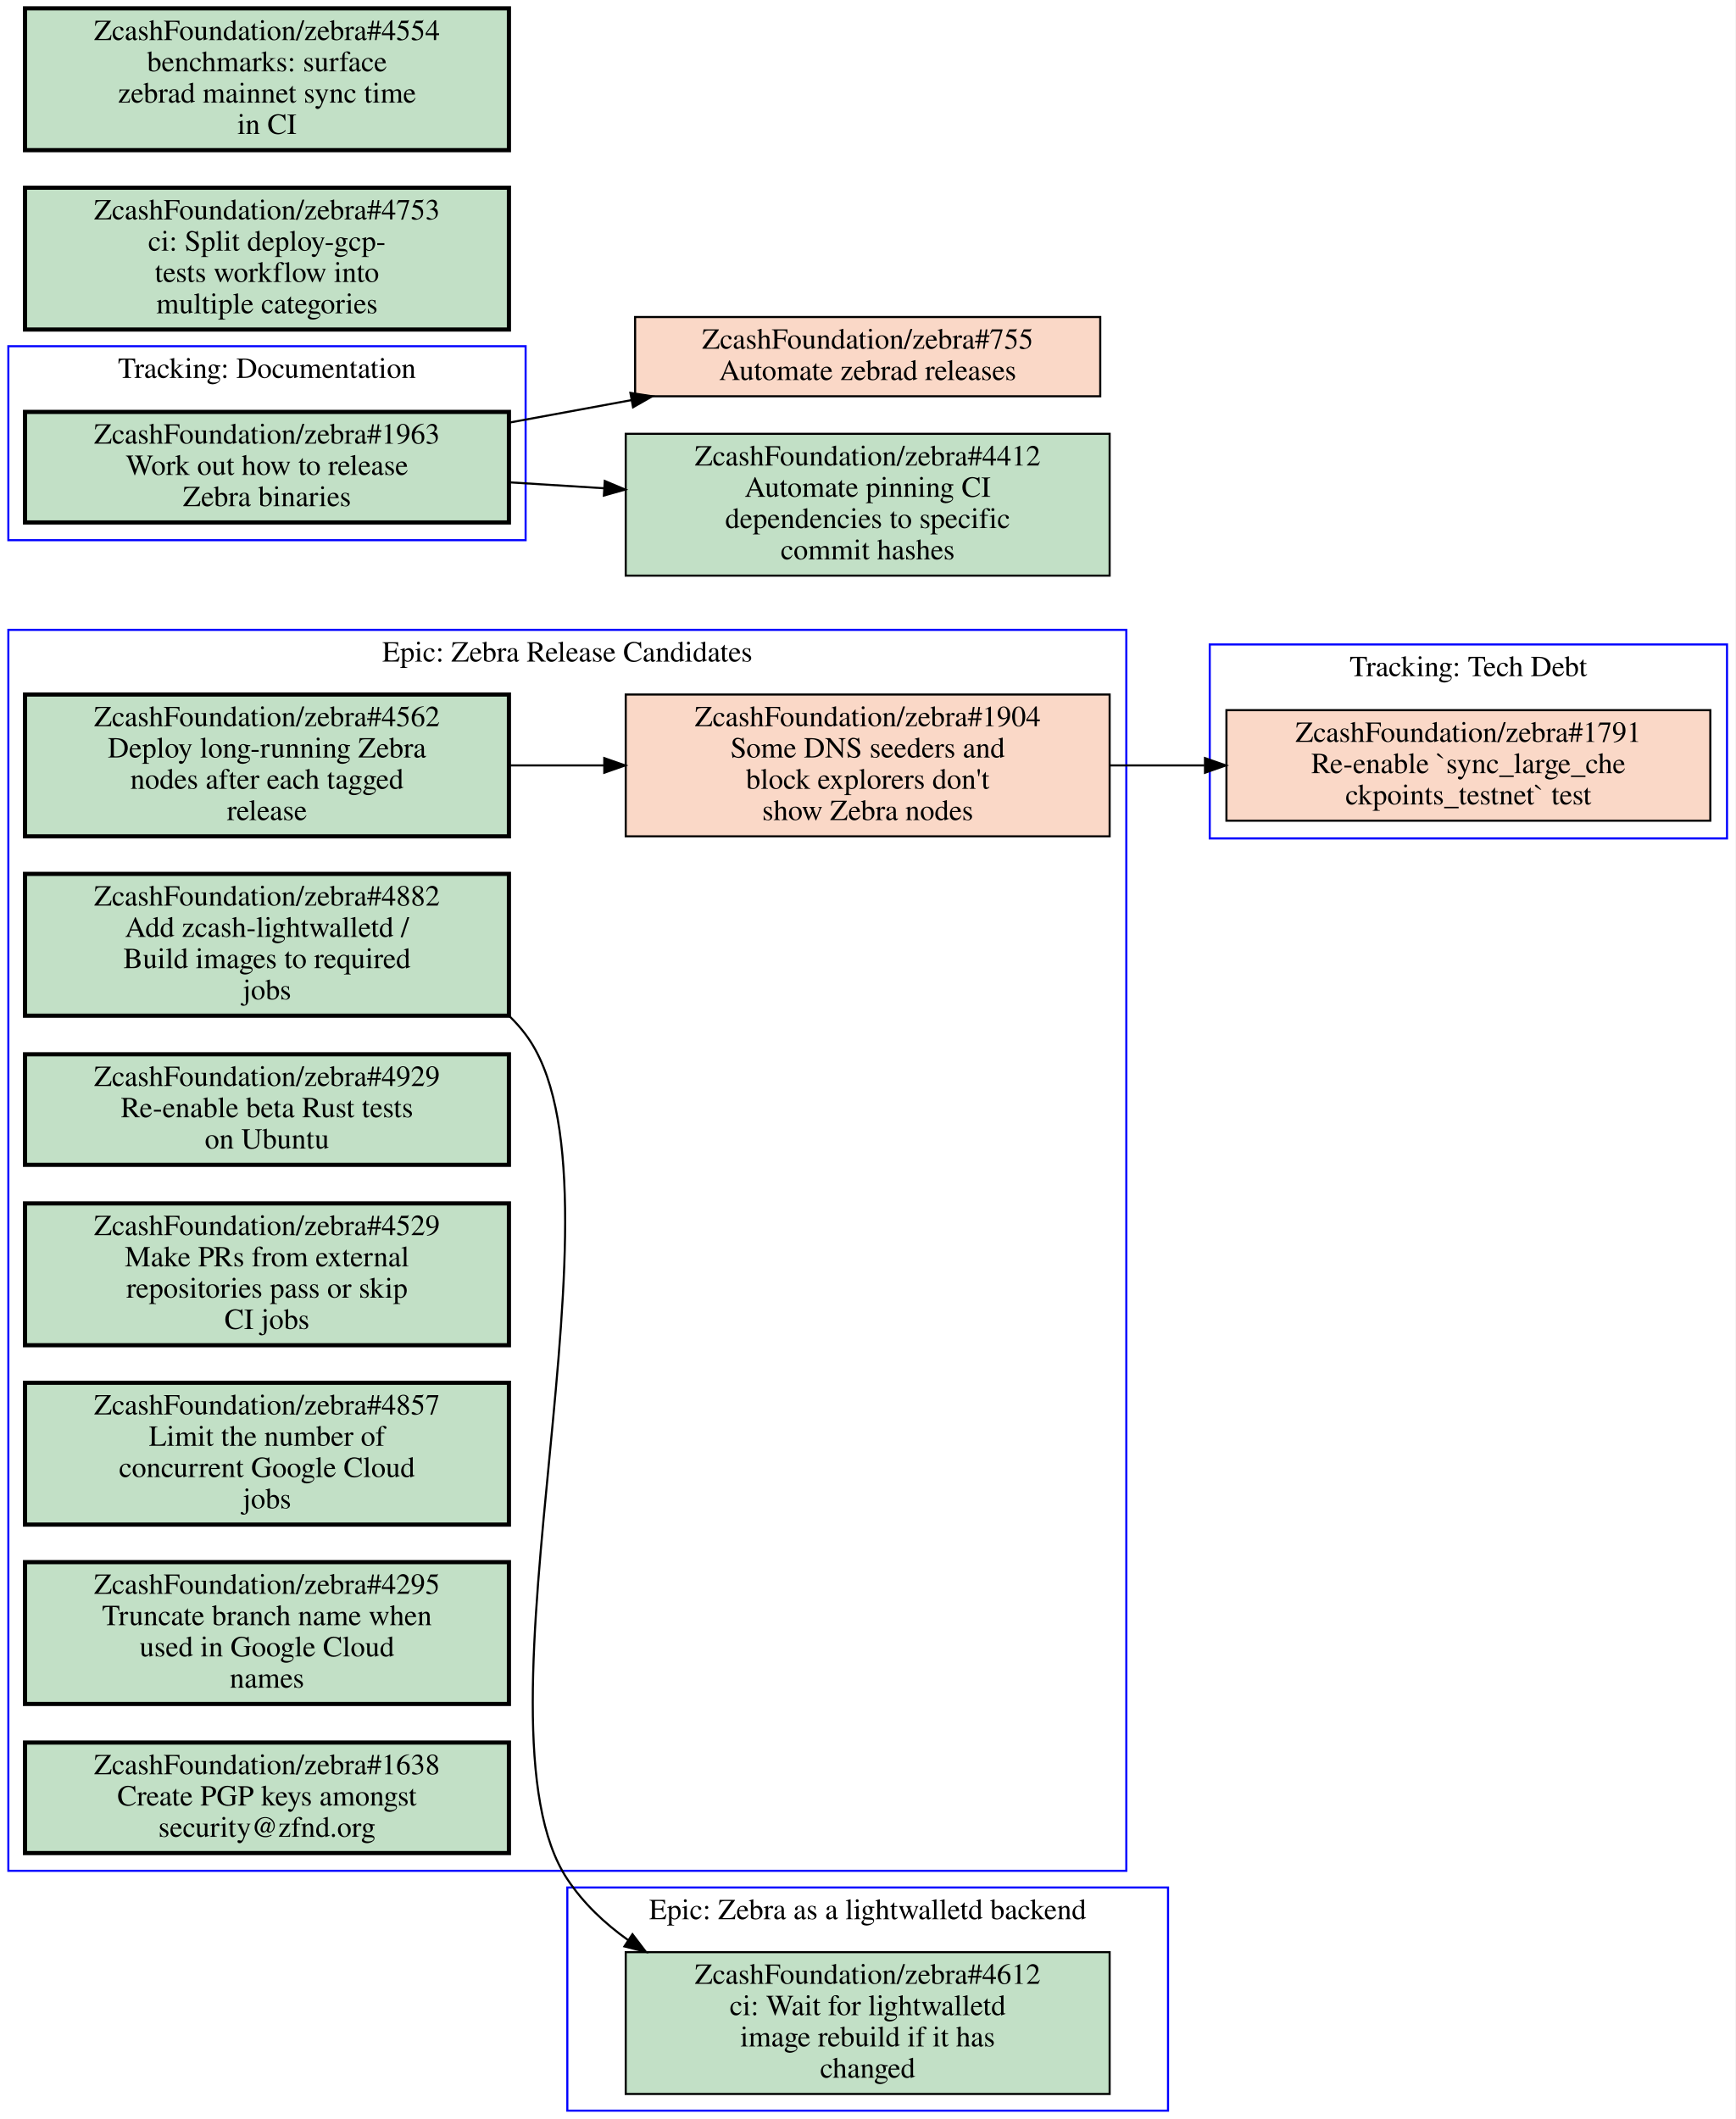
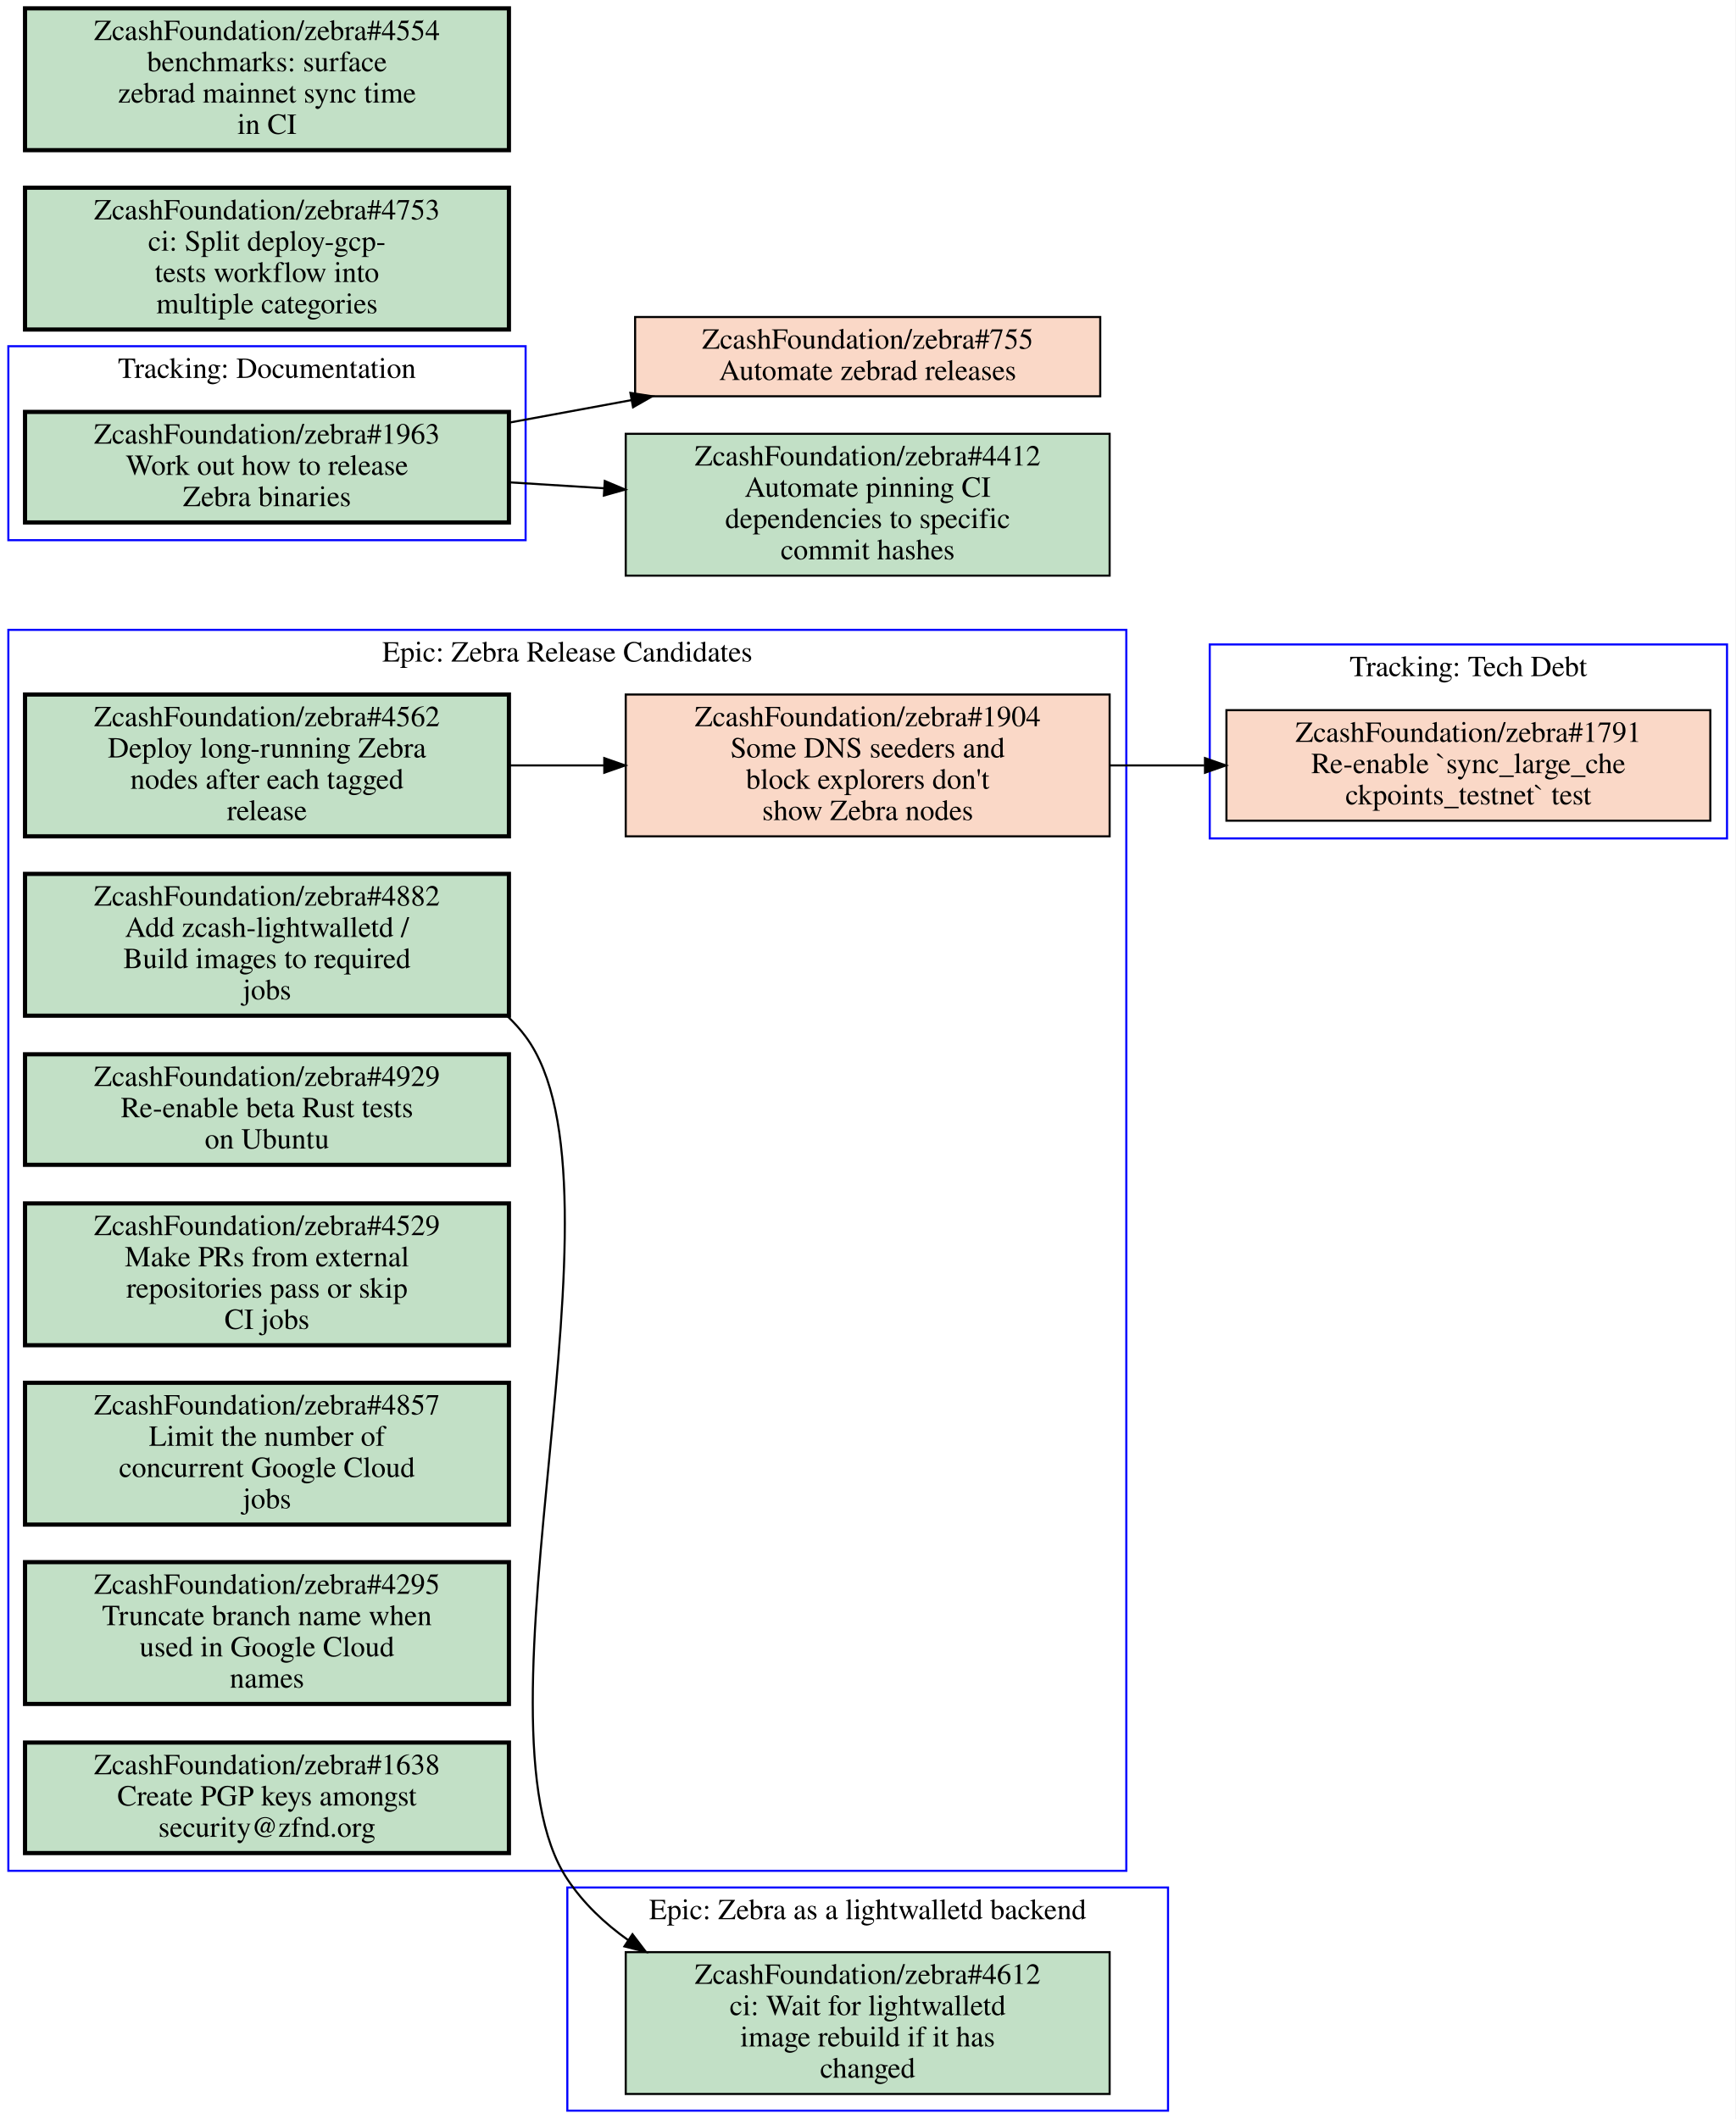
<svg xmlns="http://www.w3.org/2000/svg" xmlns:xlink="http://www.w3.org/1999/xlink" width="832pt" height="1016pt" viewBox="0.00 0.00 832.00 1016.00">
  <g id="graph0" class="graph" transform="scale(1 1) rotate(0) translate(4 1012)">
    <polygon fill="#ffffff" stroke="transparent" points="-4,4 -4,-1012 828,-1012 828,4 -4,4" />
    <g id="clust1" class="cluster">
+       <polygon fill="none" stroke="#0000ff" points="0,-753 0,-846 248,-846 248,-753 0,-753" />
+       <text text-anchor="middle" x="124" y="-830.8" font-family="Times,serif" font-size="14.00" fill="#000000">Tracking: Documentation</text>
+     </g>
+     <g id="clust2" class="cluster">
      <polygon fill="none" stroke="#0000ff" points="0,-115 0,-710 536,-710 536,-115 0,-115" />
      <text text-anchor="middle" x="268" y="-694.8" font-family="Times,serif" font-size="14.00" fill="#000000">Epic: Zebra Release Candidates</text>
    </g>
-     <g id="clust2" class="cluster">
-       <polygon fill="none" stroke="#0000ff" points="0,-753 0,-846 248,-846 248,-753 0,-753" />
-       <text text-anchor="middle" x="124" y="-830.8" font-family="Times,serif" font-size="14.00" fill="#000000">Tracking: Documentation</text>
-     </g>
    <g id="clust3" class="cluster">
+       <polygon fill="none" stroke="#0000ff" points="268,0 268,-107 556,-107 556,0 268,0" />
+       <text text-anchor="middle" x="412" y="-91.8" font-family="Times,serif" font-size="14.00" fill="#000000">Epic: Zebra as a lightwalletd backend</text>
+     </g>
+     <g id="clust4" class="cluster">
      <polygon fill="none" stroke="#0000ff" points="576,-610 576,-703 824,-703 824,-610 576,-610" />
      <text text-anchor="middle" x="700" y="-687.8" font-family="Times,serif" font-size="14.00" fill="#000000">Tracking: Tech Debt</text>
    </g>
-     <g id="clust4" class="cluster">
-       <polygon fill="none" stroke="#0000ff" points="268,0 268,-107 556,-107 556,0 268,0" />
-       <text text-anchor="middle" x="412" y="-91.8" font-family="Times,serif" font-size="14.00" fill="#000000">Epic: Zebra as a lightwalletd backend</text>
-     </g>
-     <g id="node1" class="node closed">
+     <g id="node1" class="node open">
      <g id="a_node1">
-         <a xlink:href="https://github.com/ZcashFoundation/zebra/issues/1904" xlink:title="ZcashFoundation/zebra#1904&#10;Some DNS seeders and&#10;block explorers don't&#10;show Zebra nodes" target="_blank">
-           <polygon fill="#fad8c7" stroke="#000000" points="528,-679 296,-679 296,-611 528,-611 528,-679" />
-           <text text-anchor="middle" x="412" y="-663.8" font-family="Times,serif" font-size="14.00" fill="#000000">ZcashFoundation/zebra#1904</text>
-           <text text-anchor="middle" x="412" y="-648.8" font-family="Times,serif" font-size="14.00" fill="#000000">Some DNS seeders and</text>
-           <text text-anchor="middle" x="412" y="-633.8" font-family="Times,serif" font-size="14.00" fill="#000000">block explorers don't</text>
-           <text text-anchor="middle" x="412" y="-618.8" font-family="Times,serif" font-size="14.00" fill="#000000">show Zebra nodes</text>
-         </a>
-       </g>
-     </g>
-     <g id="node10" class="node closed">
-       <g id="a_node10">
-         <a xlink:href="https://github.com/ZcashFoundation/zebra/issues/1791" xlink:title="ZcashFoundation/zebra#1791&#10;Re-enable `sync_large_che&#10;ckpoints_testnet` test" target="_blank">
-           <polygon fill="#fad8c7" stroke="#000000" points="816,-671.5 584,-671.5 584,-618.5 816,-618.5 816,-671.5" />
-           <text text-anchor="middle" x="700" y="-656.3" font-family="Times,serif" font-size="14.00" fill="#000000">ZcashFoundation/zebra#1791</text>
-           <text text-anchor="middle" x="700" y="-641.3" font-family="Times,serif" font-size="14.00" fill="#000000">Re-enable `sync_large_che</text>
-           <text text-anchor="middle" x="700" y="-626.3" font-family="Times,serif" font-size="14.00" fill="#000000">ckpoints_testnet` test</text>
-         </a>
-       </g>
-     </g>
-     <g id="edge2" class="edge">
-       <path fill="none" stroke="#000000" d="M528.31,-645C543.15,-645 558.4,-645 573.39,-645" />
-       <polygon fill="#000000" stroke="#000000" points="573.72,-648.5 583.72,-645 573.72,-641.5 573.72,-648.5" />
-     </g>
-     <g id="node2" class="node open">
-       <g id="a_node2">
-         <a xlink:href="https://github.com/ZcashFoundation/zebra/issues/4882" xlink:title="ZcashFoundation/zebra#4882&#10;Add zcash-lightwalletd /&#10;Build images to required&#10;jobs" target="_blank">
-           <polygon fill="#c2e0c6" stroke="#000000" stroke-width="2" points="240,-593 8,-593 8,-525 240,-525 240,-593" />
-           <text text-anchor="middle" x="124" y="-577.8" font-family="Times,serif" font-size="14.00" fill="#000000">ZcashFoundation/zebra#4882</text>
-           <text text-anchor="middle" x="124" y="-562.8" font-family="Times,serif" font-size="14.00" fill="#000000">Add zcash-lightwalletd /</text>
-           <text text-anchor="middle" x="124" y="-547.8" font-family="Times,serif" font-size="14.00" fill="#000000">Build images to required</text>
-           <text text-anchor="middle" x="124" y="-532.8" font-family="Times,serif" font-size="14.00" fill="#000000">jobs</text>
-         </a>
-       </g>
-     </g>
-     <g id="node11" class="node open">
-       <g id="a_node11">
-         <a xlink:href="https://github.com/ZcashFoundation/zebra/issues/4612" xlink:title="ZcashFoundation/zebra#4612&#10;ci: Wait for lightwalletd&#10;image rebuild if it has&#10;changed" target="_blank">
-           <polygon fill="#c2e0c6" stroke="#000000" points="528,-76 296,-76 296,-8 528,-8 528,-76" />
-           <text text-anchor="middle" x="412" y="-60.8" font-family="Times,serif" font-size="14.00" fill="#000000">ZcashFoundation/zebra#4612</text>
-           <text text-anchor="middle" x="412" y="-45.8" font-family="Times,serif" font-size="14.00" fill="#000000">ci: Wait for lightwalletd</text>
-           <text text-anchor="middle" x="412" y="-30.8" font-family="Times,serif" font-size="14.00" fill="#000000">image rebuild if it has</text>
-           <text text-anchor="middle" x="412" y="-15.8" font-family="Times,serif" font-size="14.00" fill="#000000">changed</text>
-         </a>
-       </g>
-     </g>
-     <g id="edge3" class="edge">
-       <path fill="none" stroke="#000000" d="M240.36,-524.65C243.12,-521.98 245.68,-519.1 248,-516 302.04,-443.89 218.12,-186.04 268,-111 275.66,-99.48 285.8,-89.833 297.16,-81.761" />
-       <polygon fill="#000000" stroke="#000000" points="299.226,-84.591 305.64,-76.158 295.367,-78.751 299.226,-84.591" />
-     </g>
-     <g id="node3" class="node open">
-       <g id="a_node3">
-         <a xlink:href="https://github.com/ZcashFoundation/zebra/issues/4562" xlink:title="ZcashFoundation/zebra#4562&#10;Deploy long-running Zebra&#10;nodes after each tagged&#10;release" target="_blank">
-           <polygon fill="#c2e0c6" stroke="#000000" stroke-width="2" points="240,-679 8,-679 8,-611 240,-611 240,-679" />
-           <text text-anchor="middle" x="124" y="-663.8" font-family="Times,serif" font-size="14.00" fill="#000000">ZcashFoundation/zebra#4562</text>
-           <text text-anchor="middle" x="124" y="-648.8" font-family="Times,serif" font-size="14.00" fill="#000000">Deploy long-running Zebra</text>
-           <text text-anchor="middle" x="124" y="-633.8" font-family="Times,serif" font-size="14.00" fill="#000000">nodes after each tagged</text>
-           <text text-anchor="middle" x="124" y="-618.8" font-family="Times,serif" font-size="14.00" fill="#000000">release</text>
-         </a>
-       </g>
-     </g>
-     <g id="edge1" class="edge">
-       <path fill="none" stroke="#000000" d="M240.31,-645C255.15,-645 270.4,-645 285.39,-645" />
-       <polygon fill="#000000" stroke="#000000" points="285.72,-648.5 295.72,-645 285.72,-641.5 285.72,-648.5" />
-     </g>
-     <g id="node4" class="node open">
-       <g id="a_node4">
-         <a xlink:href="https://github.com/ZcashFoundation/zebra/issues/4929" xlink:title="ZcashFoundation/zebra#4929&#10;Re-enable beta Rust tests&#10;on Ubuntu" target="_blank">
-           <polygon fill="#c2e0c6" stroke="#000000" stroke-width="2" points="240,-506.5 8,-506.5 8,-453.5 240,-453.5 240,-506.5" />
-           <text text-anchor="middle" x="124" y="-491.3" font-family="Times,serif" font-size="14.00" fill="#000000">ZcashFoundation/zebra#4929</text>
-           <text text-anchor="middle" x="124" y="-476.3" font-family="Times,serif" font-size="14.00" fill="#000000">Re-enable beta Rust tests</text>
-           <text text-anchor="middle" x="124" y="-461.3" font-family="Times,serif" font-size="14.00" fill="#000000">on Ubuntu</text>
-         </a>
-       </g>
-     </g>
-     <g id="node5" class="node open">
-       <g id="a_node5">
-         <a xlink:href="https://github.com/ZcashFoundation/zebra/issues/4529" xlink:title="ZcashFoundation/zebra#4529&#10;Make PRs from external&#10;repositories pass or skip&#10;CI jobs" target="_blank">
-           <polygon fill="#c2e0c6" stroke="#000000" stroke-width="2" points="240,-435 8,-435 8,-367 240,-367 240,-435" />
-           <text text-anchor="middle" x="124" y="-419.8" font-family="Times,serif" font-size="14.00" fill="#000000">ZcashFoundation/zebra#4529</text>
-           <text text-anchor="middle" x="124" y="-404.8" font-family="Times,serif" font-size="14.00" fill="#000000">Make PRs from external</text>
-           <text text-anchor="middle" x="124" y="-389.8" font-family="Times,serif" font-size="14.00" fill="#000000">repositories pass or skip</text>
-           <text text-anchor="middle" x="124" y="-374.8" font-family="Times,serif" font-size="14.00" fill="#000000">CI jobs</text>
-         </a>
-       </g>
-     </g>
-     <g id="node6" class="node open">
-       <g id="a_node6">
-         <a xlink:href="https://github.com/ZcashFoundation/zebra/issues/4857" xlink:title="ZcashFoundation/zebra#4857&#10;Limit the number of&#10;concurrent Google Cloud&#10;jobs" target="_blank">
-           <polygon fill="#c2e0c6" stroke="#000000" stroke-width="2" points="240,-349 8,-349 8,-281 240,-281 240,-349" />
-           <text text-anchor="middle" x="124" y="-333.8" font-family="Times,serif" font-size="14.00" fill="#000000">ZcashFoundation/zebra#4857</text>
-           <text text-anchor="middle" x="124" y="-318.8" font-family="Times,serif" font-size="14.00" fill="#000000">Limit the number of</text>
-           <text text-anchor="middle" x="124" y="-303.8" font-family="Times,serif" font-size="14.00" fill="#000000">concurrent Google Cloud</text>
-           <text text-anchor="middle" x="124" y="-288.8" font-family="Times,serif" font-size="14.00" fill="#000000">jobs</text>
-         </a>
-       </g>
-     </g>
-     <g id="node7" class="node open">
-       <g id="a_node7">
-         <a xlink:href="https://github.com/ZcashFoundation/zebra/issues/4295" xlink:title="ZcashFoundation/zebra#4295&#10;Truncate branch name when&#10;used in Google Cloud&#10;names" target="_blank">
-           <polygon fill="#c2e0c6" stroke="#000000" stroke-width="2" points="240,-263 8,-263 8,-195 240,-195 240,-263" />
-           <text text-anchor="middle" x="124" y="-247.8" font-family="Times,serif" font-size="14.00" fill="#000000">ZcashFoundation/zebra#4295</text>
-           <text text-anchor="middle" x="124" y="-232.8" font-family="Times,serif" font-size="14.00" fill="#000000">Truncate branch name when</text>
-           <text text-anchor="middle" x="124" y="-217.8" font-family="Times,serif" font-size="14.00" fill="#000000">used in Google Cloud</text>
-           <text text-anchor="middle" x="124" y="-202.8" font-family="Times,serif" font-size="14.00" fill="#000000">names</text>
-         </a>
-       </g>
-     </g>
-     <g id="node8" class="node open">
-       <g id="a_node8">
-         <a xlink:href="https://github.com/ZcashFoundation/zebra/issues/1638" xlink:title="ZcashFoundation/zebra#1638&#10;Create PGP keys amongst&#10;security@zfnd.org" target="_blank">
-           <polygon fill="#c2e0c6" stroke="#000000" stroke-width="2" points="240,-176.5 8,-176.5 8,-123.5 240,-123.5 240,-176.5" />
-           <text text-anchor="middle" x="124" y="-161.3" font-family="Times,serif" font-size="14.00" fill="#000000">ZcashFoundation/zebra#1638</text>
-           <text text-anchor="middle" x="124" y="-146.3" font-family="Times,serif" font-size="14.00" fill="#000000">Create PGP keys amongst</text>
-           <text text-anchor="middle" x="124" y="-131.3" font-family="Times,serif" font-size="14.00" fill="#000000">security@zfnd.org</text>
-         </a>
-       </g>
-     </g>
-     <g id="node9" class="node open">
-       <g id="a_node9">
        <a xlink:href="https://github.com/ZcashFoundation/zebra/issues/1963" xlink:title="ZcashFoundation/zebra#1963&#10;Work out how to release&#10;Zebra binaries" target="_blank">
          <polygon fill="#c2e0c6" stroke="#000000" stroke-width="2" points="240,-814.5 8,-814.5 8,-761.5 240,-761.5 240,-814.5" />
          <text text-anchor="middle" x="124" y="-799.3" font-family="Times,serif" font-size="14.00" fill="#000000">ZcashFoundation/zebra#1963</text>
          <text text-anchor="middle" x="124" y="-784.3" font-family="Times,serif" font-size="14.00" fill="#000000">Work out how to release</text>
          <text text-anchor="middle" x="124" y="-769.3" font-family="Times,serif" font-size="14.00" fill="#000000">Zebra binaries</text>
        </a>
      </g>
    </g>
    <g id="node12" class="node closed">
      <g id="a_node12">
        <a xlink:href="https://github.com/ZcashFoundation/zebra/issues/755" xlink:title="ZcashFoundation/zebra#755&#10;Automate zebrad releases" target="_blank">
          <polygon fill="#fad8c7" stroke="#000000" points="523.5,-860 300.5,-860 300.5,-822 523.5,-822 523.5,-860" />
          <text text-anchor="middle" x="412" y="-844.8" font-family="Times,serif" font-size="14.00" fill="#000000">ZcashFoundation/zebra#755</text>
          <text text-anchor="middle" x="412" y="-829.8" font-family="Times,serif" font-size="14.00" fill="#000000">Automate zebrad releases</text>
        </a>
      </g>
    </g>
-     <g id="edge4" class="edge">
+     <g id="edge2" class="edge">
      <path fill="none" stroke="#000000" d="M240.31,-809.4C259.59,-812.95 279.55,-816.63 298.75,-820.16" />
      <polygon fill="#000000" stroke="#000000" points="298.242,-823.625 308.71,-821.99 299.507,-816.74 298.242,-823.625" />
    </g>
    <g id="node13" class="node open">
      <g id="a_node13">
        <a xlink:href="https://github.com/ZcashFoundation/zebra/issues/4412" xlink:title="ZcashFoundation/zebra#4412&#10;Automate pinning CI&#10;dependencies to specific&#10;commit hashes" target="_blank">
          <polygon fill="#c2e0c6" stroke="#000000" points="528,-804 296,-804 296,-736 528,-736 528,-804" />
          <text text-anchor="middle" x="412" y="-788.8" font-family="Times,serif" font-size="14.00" fill="#000000">ZcashFoundation/zebra#4412</text>
          <text text-anchor="middle" x="412" y="-773.8" font-family="Times,serif" font-size="14.00" fill="#000000">Automate pinning CI</text>
          <text text-anchor="middle" x="412" y="-758.8" font-family="Times,serif" font-size="14.00" fill="#000000">dependencies to specific</text>
          <text text-anchor="middle" x="412" y="-743.8" font-family="Times,serif" font-size="14.00" fill="#000000">commit hashes</text>
        </a>
      </g>
    </g>
-     <g id="edge5" class="edge">
+     <g id="edge3" class="edge">
      <path fill="none" stroke="#000000" d="M240.31,-780.73C255.15,-779.8 270.4,-778.85 285.39,-777.91" />
      <polygon fill="#000000" stroke="#000000" points="285.956,-781.382 295.72,-777.27 285.523,-774.395 285.956,-781.382" />
+     </g>
+     <g id="node2" class="node closed">
+       <g id="a_node2">
+         <a xlink:href="https://github.com/ZcashFoundation/zebra/issues/1904" xlink:title="ZcashFoundation/zebra#1904&#10;Some DNS seeders and&#10;block explorers don't&#10;show Zebra nodes" target="_blank">
+           <polygon fill="#fad8c7" stroke="#000000" points="528,-679 296,-679 296,-611 528,-611 528,-679" />
+           <text text-anchor="middle" x="412" y="-663.8" font-family="Times,serif" font-size="14.00" fill="#000000">ZcashFoundation/zebra#1904</text>
+           <text text-anchor="middle" x="412" y="-648.8" font-family="Times,serif" font-size="14.00" fill="#000000">Some DNS seeders and</text>
+           <text text-anchor="middle" x="412" y="-633.8" font-family="Times,serif" font-size="14.00" fill="#000000">block explorers don't</text>
+           <text text-anchor="middle" x="412" y="-618.8" font-family="Times,serif" font-size="14.00" fill="#000000">show Zebra nodes</text>
+         </a>
+       </g>
+     </g>
+     <g id="node11" class="node closed">
+       <g id="a_node11">
+         <a xlink:href="https://github.com/ZcashFoundation/zebra/issues/1791" xlink:title="ZcashFoundation/zebra#1791&#10;Re-enable `sync_large_che&#10;ckpoints_testnet` test" target="_blank">
+           <polygon fill="#fad8c7" stroke="#000000" points="816,-671.5 584,-671.5 584,-618.5 816,-618.5 816,-671.5" />
+           <text text-anchor="middle" x="700" y="-656.3" font-family="Times,serif" font-size="14.00" fill="#000000">ZcashFoundation/zebra#1791</text>
+           <text text-anchor="middle" x="700" y="-641.3" font-family="Times,serif" font-size="14.00" fill="#000000">Re-enable `sync_large_che</text>
+           <text text-anchor="middle" x="700" y="-626.3" font-family="Times,serif" font-size="14.00" fill="#000000">ckpoints_testnet` test</text>
+         </a>
+       </g>
+     </g>
+     <g id="edge4" class="edge">
+       <path fill="none" stroke="#000000" d="M528.31,-645C543.15,-645 558.4,-645 573.39,-645" />
+       <polygon fill="#000000" stroke="#000000" points="573.72,-648.5 583.72,-645 573.72,-641.5 573.72,-648.5" />
+     </g>
+     <g id="node3" class="node open">
+       <g id="a_node3">
+         <a xlink:href="https://github.com/ZcashFoundation/zebra/issues/4882" xlink:title="ZcashFoundation/zebra#4882&#10;Add zcash-lightwalletd /&#10;Build images to required&#10;jobs" target="_blank">
+           <polygon fill="#c2e0c6" stroke="#000000" stroke-width="2" points="240,-593 8,-593 8,-525 240,-525 240,-593" />
+           <text text-anchor="middle" x="124" y="-577.8" font-family="Times,serif" font-size="14.00" fill="#000000">ZcashFoundation/zebra#4882</text>
+           <text text-anchor="middle" x="124" y="-562.8" font-family="Times,serif" font-size="14.00" fill="#000000">Add zcash-lightwalletd /</text>
+           <text text-anchor="middle" x="124" y="-547.8" font-family="Times,serif" font-size="14.00" fill="#000000">Build images to required</text>
+           <text text-anchor="middle" x="124" y="-532.8" font-family="Times,serif" font-size="14.00" fill="#000000">jobs</text>
+         </a>
+       </g>
+     </g>
+     <g id="node10" class="node open">
+       <g id="a_node10">
+         <a xlink:href="https://github.com/ZcashFoundation/zebra/issues/4612" xlink:title="ZcashFoundation/zebra#4612&#10;ci: Wait for lightwalletd&#10;image rebuild if it has&#10;changed" target="_blank">
+           <polygon fill="#c2e0c6" stroke="#000000" points="528,-76 296,-76 296,-8 528,-8 528,-76" />
+           <text text-anchor="middle" x="412" y="-60.8" font-family="Times,serif" font-size="14.00" fill="#000000">ZcashFoundation/zebra#4612</text>
+           <text text-anchor="middle" x="412" y="-45.8" font-family="Times,serif" font-size="14.00" fill="#000000">ci: Wait for lightwalletd</text>
+           <text text-anchor="middle" x="412" y="-30.8" font-family="Times,serif" font-size="14.00" fill="#000000">image rebuild if it has</text>
+           <text text-anchor="middle" x="412" y="-15.8" font-family="Times,serif" font-size="14.00" fill="#000000">changed</text>
+         </a>
+       </g>
+     </g>
+     <g id="edge5" class="edge">
+       <path fill="none" stroke="#000000" d="M239.39,-524.64C242.52,-521.69 245.41,-518.48 248,-515 301.65,-442.88 218.24,-185.86 268,-111 275.66,-99.48 285.8,-89.833 297.17,-81.762" />
+       <polygon fill="#000000" stroke="#000000" points="299.231,-84.595 305.64,-76.159 295.369,-78.757 299.231,-84.595" />
+     </g>
+     <g id="node4" class="node open">
+       <g id="a_node4">
+         <a xlink:href="https://github.com/ZcashFoundation/zebra/issues/4562" xlink:title="ZcashFoundation/zebra#4562&#10;Deploy long-running Zebra&#10;nodes after each tagged&#10;release" target="_blank">
+           <polygon fill="#c2e0c6" stroke="#000000" stroke-width="2" points="240,-679 8,-679 8,-611 240,-611 240,-679" />
+           <text text-anchor="middle" x="124" y="-663.8" font-family="Times,serif" font-size="14.00" fill="#000000">ZcashFoundation/zebra#4562</text>
+           <text text-anchor="middle" x="124" y="-648.8" font-family="Times,serif" font-size="14.00" fill="#000000">Deploy long-running Zebra</text>
+           <text text-anchor="middle" x="124" y="-633.8" font-family="Times,serif" font-size="14.00" fill="#000000">nodes after each tagged</text>
+           <text text-anchor="middle" x="124" y="-618.8" font-family="Times,serif" font-size="14.00" fill="#000000">release</text>
+         </a>
+       </g>
+     </g>
+     <g id="edge1" class="edge">
+       <path fill="none" stroke="#000000" d="M240.31,-645C255.15,-645 270.4,-645 285.39,-645" />
+       <polygon fill="#000000" stroke="#000000" points="285.72,-648.5 295.72,-645 285.72,-641.5 285.72,-648.5" />
+     </g>
+     <g id="node5" class="node open">
+       <g id="a_node5">
+         <a xlink:href="https://github.com/ZcashFoundation/zebra/issues/4929" xlink:title="ZcashFoundation/zebra#4929&#10;Re-enable beta Rust tests&#10;on Ubuntu" target="_blank">
+           <polygon fill="#c2e0c6" stroke="#000000" stroke-width="2" points="240,-506.5 8,-506.5 8,-453.5 240,-453.5 240,-506.5" />
+           <text text-anchor="middle" x="124" y="-491.3" font-family="Times,serif" font-size="14.00" fill="#000000">ZcashFoundation/zebra#4929</text>
+           <text text-anchor="middle" x="124" y="-476.3" font-family="Times,serif" font-size="14.00" fill="#000000">Re-enable beta Rust tests</text>
+           <text text-anchor="middle" x="124" y="-461.3" font-family="Times,serif" font-size="14.00" fill="#000000">on Ubuntu</text>
+         </a>
+       </g>
+     </g>
+     <g id="node6" class="node open">
+       <g id="a_node6">
+         <a xlink:href="https://github.com/ZcashFoundation/zebra/issues/4529" xlink:title="ZcashFoundation/zebra#4529&#10;Make PRs from external&#10;repositories pass or skip&#10;CI jobs" target="_blank">
+           <polygon fill="#c2e0c6" stroke="#000000" stroke-width="2" points="240,-435 8,-435 8,-367 240,-367 240,-435" />
+           <text text-anchor="middle" x="124" y="-419.8" font-family="Times,serif" font-size="14.00" fill="#000000">ZcashFoundation/zebra#4529</text>
+           <text text-anchor="middle" x="124" y="-404.8" font-family="Times,serif" font-size="14.00" fill="#000000">Make PRs from external</text>
+           <text text-anchor="middle" x="124" y="-389.8" font-family="Times,serif" font-size="14.00" fill="#000000">repositories pass or skip</text>
+           <text text-anchor="middle" x="124" y="-374.8" font-family="Times,serif" font-size="14.00" fill="#000000">CI jobs</text>
+         </a>
+       </g>
+     </g>
+     <g id="node7" class="node open">
+       <g id="a_node7">
+         <a xlink:href="https://github.com/ZcashFoundation/zebra/issues/4857" xlink:title="ZcashFoundation/zebra#4857&#10;Limit the number of&#10;concurrent Google Cloud&#10;jobs" target="_blank">
+           <polygon fill="#c2e0c6" stroke="#000000" stroke-width="2" points="240,-349 8,-349 8,-281 240,-281 240,-349" />
+           <text text-anchor="middle" x="124" y="-333.8" font-family="Times,serif" font-size="14.00" fill="#000000">ZcashFoundation/zebra#4857</text>
+           <text text-anchor="middle" x="124" y="-318.8" font-family="Times,serif" font-size="14.00" fill="#000000">Limit the number of</text>
+           <text text-anchor="middle" x="124" y="-303.8" font-family="Times,serif" font-size="14.00" fill="#000000">concurrent Google Cloud</text>
+           <text text-anchor="middle" x="124" y="-288.8" font-family="Times,serif" font-size="14.00" fill="#000000">jobs</text>
+         </a>
+       </g>
+     </g>
+     <g id="node8" class="node open">
+       <g id="a_node8">
+         <a xlink:href="https://github.com/ZcashFoundation/zebra/issues/4295" xlink:title="ZcashFoundation/zebra#4295&#10;Truncate branch name when&#10;used in Google Cloud&#10;names" target="_blank">
+           <polygon fill="#c2e0c6" stroke="#000000" stroke-width="2" points="240,-263 8,-263 8,-195 240,-195 240,-263" />
+           <text text-anchor="middle" x="124" y="-247.8" font-family="Times,serif" font-size="14.00" fill="#000000">ZcashFoundation/zebra#4295</text>
+           <text text-anchor="middle" x="124" y="-232.8" font-family="Times,serif" font-size="14.00" fill="#000000">Truncate branch name when</text>
+           <text text-anchor="middle" x="124" y="-217.8" font-family="Times,serif" font-size="14.00" fill="#000000">used in Google Cloud</text>
+           <text text-anchor="middle" x="124" y="-202.8" font-family="Times,serif" font-size="14.00" fill="#000000">names</text>
+         </a>
+       </g>
+     </g>
+     <g id="node9" class="node open">
+       <g id="a_node9">
+         <a xlink:href="https://github.com/ZcashFoundation/zebra/issues/1638" xlink:title="ZcashFoundation/zebra#1638&#10;Create PGP keys amongst&#10;security@zfnd.org" target="_blank">
+           <polygon fill="#c2e0c6" stroke="#000000" stroke-width="2" points="240,-176.5 8,-176.5 8,-123.5 240,-123.5 240,-176.5" />
+           <text text-anchor="middle" x="124" y="-161.3" font-family="Times,serif" font-size="14.00" fill="#000000">ZcashFoundation/zebra#1638</text>
+           <text text-anchor="middle" x="124" y="-146.3" font-family="Times,serif" font-size="14.00" fill="#000000">Create PGP keys amongst</text>
+           <text text-anchor="middle" x="124" y="-131.3" font-family="Times,serif" font-size="14.00" fill="#000000">security@zfnd.org</text>
+         </a>
+       </g>
    </g>
    <g id="node14" class="node open">
      <g id="a_node14">
        <a xlink:href="https://github.com/ZcashFoundation/zebra/issues/4753" xlink:title="ZcashFoundation/zebra#4753&#10;ci: Split deploy-gcp-&#10;tests workflow into&#10;multiple categories" target="_blank">
          <polygon fill="#c2e0c6" stroke="#000000" stroke-width="2" points="240,-922 8,-922 8,-854 240,-854 240,-922" />
          <text text-anchor="middle" x="124" y="-906.8" font-family="Times,serif" font-size="14.00" fill="#000000">ZcashFoundation/zebra#4753</text>
          <text text-anchor="middle" x="124" y="-891.8" font-family="Times,serif" font-size="14.00" fill="#000000">ci: Split deploy-gcp-</text>
          <text text-anchor="middle" x="124" y="-876.8" font-family="Times,serif" font-size="14.00" fill="#000000">tests workflow into</text>
          <text text-anchor="middle" x="124" y="-861.8" font-family="Times,serif" font-size="14.00" fill="#000000">multiple categories</text>
        </a>
      </g>
    </g>
    <g id="node15" class="node open">
      <g id="a_node15">
        <a xlink:href="https://github.com/ZcashFoundation/zebra/issues/4554" xlink:title="ZcashFoundation/zebra#4554&#10;benchmarks: surface&#10;zebrad mainnet sync time&#10;in CI" target="_blank">
          <polygon fill="#c2e0c6" stroke="#000000" stroke-width="2" points="240,-1008 8,-1008 8,-940 240,-940 240,-1008" />
          <text text-anchor="middle" x="124" y="-992.8" font-family="Times,serif" font-size="14.00" fill="#000000">ZcashFoundation/zebra#4554</text>
          <text text-anchor="middle" x="124" y="-977.8" font-family="Times,serif" font-size="14.00" fill="#000000">benchmarks: surface</text>
          <text text-anchor="middle" x="124" y="-962.8" font-family="Times,serif" font-size="14.00" fill="#000000">zebrad mainnet sync time</text>
          <text text-anchor="middle" x="124" y="-947.8" font-family="Times,serif" font-size="14.00" fill="#000000">in CI</text>
        </a>
      </g>
    </g>
  </g>
</svg>
